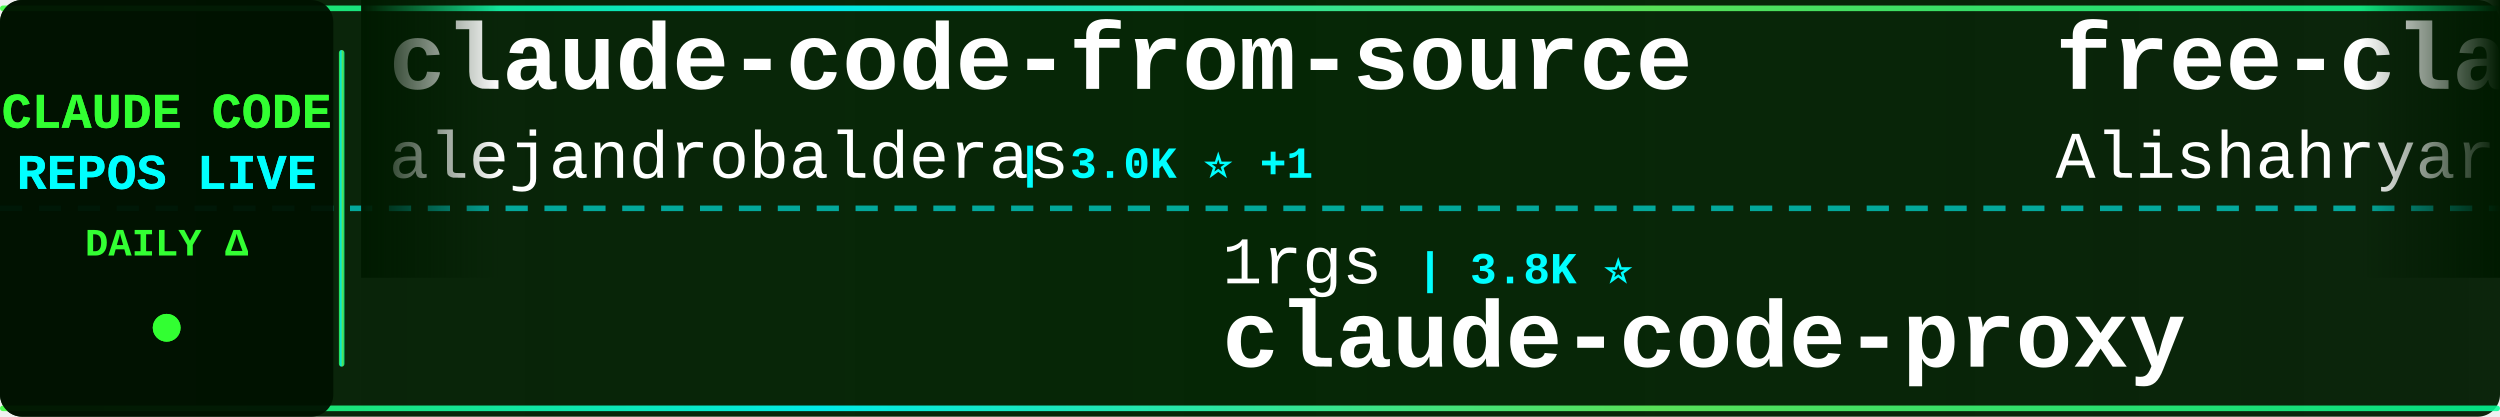
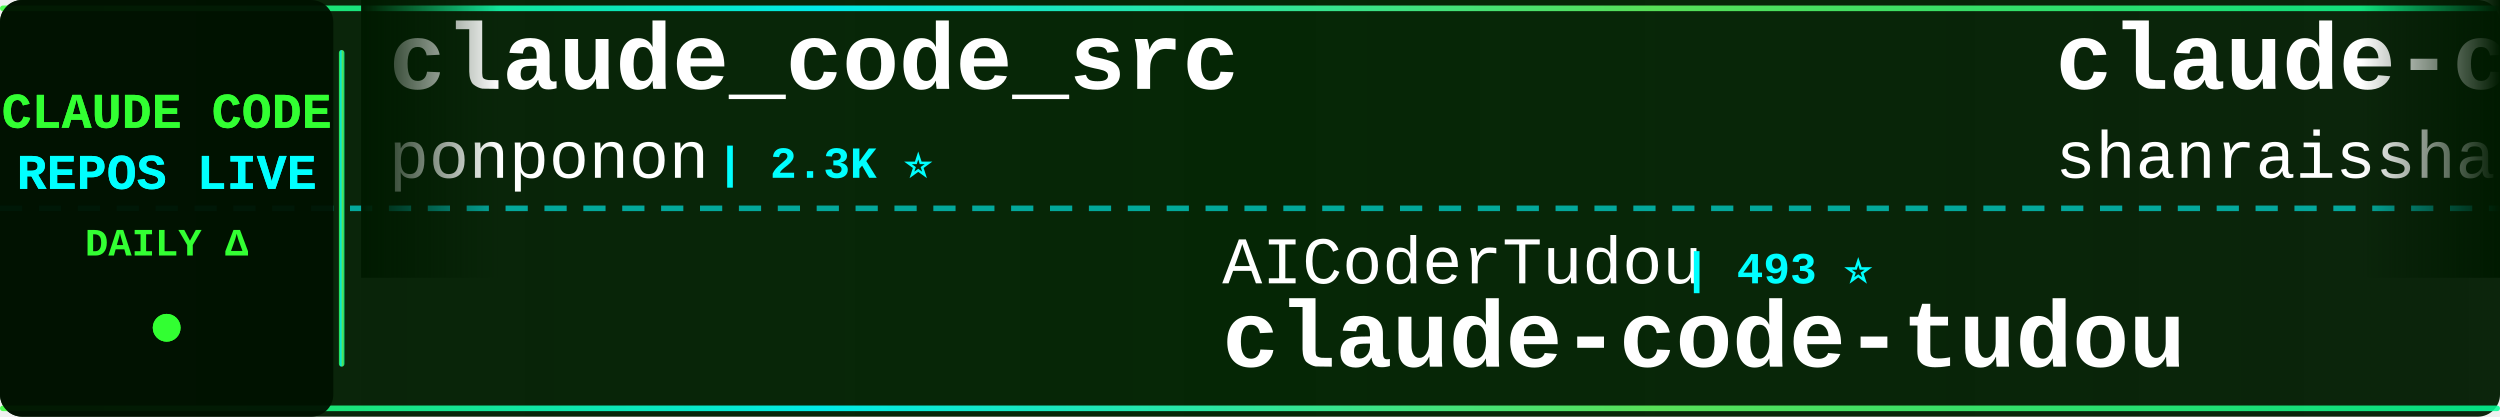
<svg xmlns="http://www.w3.org/2000/svg" width="900" height="150">
  <defs>
    <linearGradient id="tickerBg" x1="0%" y1="0%" x2="100%" y2="0%">
      <stop offset="0%" style="stop-color:#001a00;stop-opacity:0.95" />
      <stop offset="50%" style="stop-color:#002200;stop-opacity:0.98" />
      <stop offset="100%" style="stop-color:#001a00;stop-opacity:0.95" />
    </linearGradient>
    <linearGradient id="borderGrad" x1="0%" y1="0%" x2="100%" y2="0%">
      <stop offset="0%" style="stop-color:#33ff33;stop-opacity:0.85">
        <animate attributeName="stop-opacity" values="0.85;1;0.85" dur="2s" repeatCount="indefinite" />
      </stop>
      <stop offset="33%" style="stop-color:#00ffff;stop-opacity:0.9">
        <animate attributeName="stop-opacity" values="0.9;1;0.9" dur="2.2s" repeatCount="indefinite" />
      </stop>
      <stop offset="66%" style="stop-color:#66ff66;stop-opacity:0.85">
        <animate attributeName="stop-opacity" values="0.85;1;0.85" dur="1.8s" repeatCount="indefinite" />
      </stop>
      <stop offset="100%" style="stop-color:#00ff99;stop-opacity:0.85">
        <animate attributeName="stop-opacity" values="0.85;1;0.85" dur="2s" repeatCount="indefinite" />
      </stop>
    </linearGradient>
    <filter id="textGlow">
      <feGaussianBlur stdDeviation="0.1" result="coloredBlur" />
      <feMerge>
        <feMergeNode in="coloredBlur" />
        <feMergeNode in="SourceGraphic" />
      </feMerge>
    </filter>
    <filter id="metricGlow">
      <feGaussianBlur stdDeviation="0.2" result="coloredBlur" />
      <feMerge>
        <feMergeNode in="coloredBlur" />
        <feMergeNode in="SourceGraphic" />
      </feMerge>
    </filter>
    <linearGradient id="leftFade" x1="0%" y1="0%" x2="100%" y2="0%">
      <stop offset="0%" style="stop-color:#001a00;stop-opacity:1" />
      <stop offset="100%" style="stop-color:#001a00;stop-opacity:0" />
    </linearGradient>
    <linearGradient id="rightFade" x1="0%" y1="0%" x2="100%" y2="0%">
      <stop offset="0%" style="stop-color:#001a00;stop-opacity:0" />
      <stop offset="100%" style="stop-color:#001a00;stop-opacity:1" />
    </linearGradient>
  </defs>
  <rect width="900" height="150" fill="url(#tickerBg)" rx="8" />
  <rect x="0" y="2" width="900" height="2" fill="url(#borderGrad)" rx="1" />
  <rect x="0" y="146" width="900" height="2" fill="url(#borderGrad)" rx="1" />
  <line x1="0" y1="75" x2="900" y2="75" stroke="#00ffff" stroke-width="2" stroke-dasharray="8 6" opacity="0.6" />
  <rect x="0" y="0" width="120" height="150" fill="#001100" opacity="0.95" rx="8" />
  <text x="60" y="46" font-family="'Courier New', monospace" font-size="18" font-weight="bold" fill="#33ff33" text-anchor="middle" filter="url(#textGlow)">
    CLAUDE CODE
  </text>
  <text x="60" y="68" font-family="'Courier New', monospace" font-size="18" font-weight="bold" fill="#00ffff" text-anchor="middle" filter="url(#textGlow)">
    REPOS LIVE
  </text>
  <text x="60" y="92" font-family="'Courier New', monospace" font-size="14" font-weight="bold" fill="#33ff33" text-anchor="middle">
    DAILY Δ
  </text>
  <circle cx="60" cy="118" r="5" fill="#33ff33" filter="url(#metricGlow)">
    <animate attributeName="r" values="4;6;4" dur="1.5s" repeatCount="indefinite" />
    <animate attributeName="opacity" values="0.6;1;0.6" dur="1.5s" repeatCount="indefinite" />
  </circle>
  <rect x="122" y="18" width="2" height="114" fill="url(#borderGrad)" rx="1" />
  <clipPath id="tickerClip">
    <rect x="130" y="0" width="770" height="150" />
  </clipPath>
  <g clip-path="url(#tickerClip)">
    <g id="tickerItems">
      <animateTransform attributeName="transform" attributeType="XML" type="translate" from="0 0" to="-3000 0" dur="54s" repeatCount="indefinite" />
      <g transform="translate(0, 0)">
-         <text x="140" y="32" font-family="'Courier New', monospace" font-size="34" font-weight="bold" fill="#ffffff">claude-code-from-source</text>
-         <text x="140" y="64" font-family="'Courier New', monospace" font-size="24" font-weight="normal" fill="#ffffff" opacity="1.0">alejandrobalderas</text>
-         <text x="366" y="64" font-family="'Courier New', monospace" font-size="16" font-weight="bold" fill="#00ffff"> | 3.0K ⭐ +1</text>
+         <text x="140" y="32" font-family="'Courier New', monospace" font-size="34" font-weight="bold" fill="#ffffff">claude_code_src</text>
+         <text x="140" y="64" font-family="'Courier New', monospace" font-size="24" font-weight="normal" fill="#ffffff" opacity="1.0">ponponon</text>
+         <text x="258" y="64" font-family="'Courier New', monospace" font-size="16" font-weight="bold" fill="#00ffff"> | 2.3K ⭐</text>
      </g>
      <g transform="translate(300, 0)">
-         <text x="140" y="102" font-family="'Courier New', monospace" font-size="24" font-weight="normal" fill="#ffffff" opacity="1.0">1rgs</text>
-         <text x="210" y="102" font-family="'Courier New', monospace" font-size="16" font-weight="bold" fill="#00ffff"> | 3.8K ⭐</text>
+         <text x="140" y="102" font-family="'Courier New', monospace" font-size="24" font-weight="normal" fill="#ffffff" opacity="1.0">AICoderTudou</text>
+         <text x="306" y="102" font-family="'Courier New', monospace" font-size="16" font-weight="bold" fill="#00ffff"> | 493 ⭐</text>
+         <text x="140" y="132" font-family="'Courier New', monospace" font-size="34" font-weight="bold" fill="#ffffff">claude-code-tudou</text>
+       </g>
+       <g transform="translate(600, 0)">
+         <text x="140" y="32" font-family="'Courier New', monospace" font-size="34" font-weight="bold" fill="#ffffff">claude-code-best-practic...</text>
+         <text x="140" y="64" font-family="'Courier New', monospace" font-size="24" font-weight="normal" fill="#ffffff" opacity="1.0">shanraisshan</text>
+         <text x="306" y="64" font-family="'Courier New', monospace" font-size="16" font-weight="bold" fill="#00ffff"> | 67.9K ⭐ +5</text>
+       </g>
+       <g transform="translate(900, 0)">
+         <text x="140" y="102" font-family="'Courier New', monospace" font-size="24" font-weight="normal" fill="#ffffff" opacity="1.0">fuergaosi233</text>
+         <text x="306" y="102" font-family="'Courier New', monospace" font-size="16" font-weight="bold" fill="#00ffff"> | 2.8K ⭐</text>
        <text x="140" y="132" font-family="'Courier New', monospace" font-size="34" font-weight="bold" fill="#ffffff">claude-code-proxy</text>
      </g>
-       <g transform="translate(600, 0)">
-         <text x="140" y="32" font-family="'Courier New', monospace" font-size="34" font-weight="bold" fill="#ffffff">free-claude-code</text>
-         <text x="140" y="64" font-family="'Courier New', monospace" font-size="24" font-weight="normal" fill="#ffffff" opacity="1.0">Alishahryar1</text>
-         <text x="306" y="64" font-family="'Courier New', monospace" font-size="16" font-weight="bold" fill="#00ffff"> | 62.7K ⭐ +22</text>
-       </g>
-       <g transform="translate(900, 0)">
-         <text x="140" y="102" font-family="'Courier New', monospace" font-size="24" font-weight="normal" fill="#ffffff" opacity="1.0">ding113</text>
-         <text x="246" y="102" font-family="'Courier New', monospace" font-size="16" font-weight="bold" fill="#00ffff"> | 3.4K ⭐</text>
-         <text x="140" y="132" font-family="'Courier New', monospace" font-size="34" font-weight="bold" fill="#ffffff">claude-code-hub</text>
-       </g>
      <g transform="translate(1200, 0)">
-         <text x="140" y="32" font-family="'Courier New', monospace" font-size="34" font-weight="bold" fill="#ffffff">awesome-claude-code</text>
-         <text x="140" y="64" font-family="'Courier New', monospace" font-size="24" font-weight="normal" fill="#ffffff" opacity="1.0">jqueryscript</text>
-         <text x="306" y="64" font-family="'Courier New', monospace" font-size="16" font-weight="bold" fill="#00ffff"> | 534 ⭐</text>
+         <text x="140" y="32" font-family="'Courier New', monospace" font-size="34" font-weight="bold" fill="#ffffff">claude-code-guide</text>
+         <text x="140" y="64" font-family="'Courier New', monospace" font-size="24" font-weight="normal" fill="#ffffff" opacity="1.0">Cranot</text>
+         <text x="234" y="64" font-family="'Courier New', monospace" font-size="16" font-weight="bold" fill="#00ffff"> | 2.9K ⭐</text>
      </g>
      <g transform="translate(1500, 0)">
-         <text x="140" y="102" font-family="'Courier New', monospace" font-size="24" font-weight="normal" fill="#ffffff" opacity="1.0">daymade</text>
-         <text x="246" y="102" font-family="'Courier New', monospace" font-size="16" font-weight="bold" fill="#00ffff"> | 1.5K ⭐</text>
-         <text x="140" y="132" font-family="'Courier New', monospace" font-size="34" font-weight="bold" fill="#ffffff">claude-code-skills</text>
+         <text x="140" y="102" font-family="'Courier New', monospace" font-size="24" font-weight="normal" fill="#ffffff" opacity="1.0">AprilNEA</text>
+         <text x="258" y="102" font-family="'Courier New', monospace" font-size="16" font-weight="bold" fill="#00ffff"> | 394 ⭐</text>
+         <text x="140" y="132" font-family="'Courier New', monospace" font-size="34" font-weight="bold" fill="#ffffff">claude-code-source</text>
      </g>
      <g transform="translate(1800, 0)">
-         <text x="140" y="32" font-family="'Courier New', monospace" font-size="34" font-weight="bold" fill="#ffffff">claude-code-source-code</text>
-         <text x="140" y="64" font-family="'Courier New', monospace" font-size="24" font-weight="normal" fill="#ffffff" opacity="1.0">777genius</text>
-         <text x="270" y="64" font-family="'Courier New', monospace" font-size="16" font-weight="bold" fill="#00ffff"> | 937 ⭐</text>
+         <text x="140" y="32" font-family="'Courier New', monospace" font-size="34" font-weight="bold" fill="#ffffff">ECC</text>
+         <text x="140" y="64" font-family="'Courier New', monospace" font-size="24" font-weight="normal" fill="#ffffff" opacity="1.0">affaan-m</text>
+         <text x="258" y="64" font-family="'Courier New', monospace" font-size="16" font-weight="bold" fill="#00ffff"> | 286.6K ⭐ +67</text>
      </g>
      <g transform="translate(2100, 0)">
-         <text x="140" y="102" font-family="'Courier New', monospace" font-size="24" font-weight="normal" fill="#ffffff" opacity="1.0">OrcaWhisper</text>
-         <text x="294" y="102" font-family="'Courier New', monospace" font-size="16" font-weight="bold" fill="#00ffff"> | 105 ⭐</text>
-         <text x="140" y="132" font-family="'Courier New', monospace" font-size="34" font-weight="bold" fill="#ffffff">Claude-Code</text>
+         <text x="140" y="102" font-family="'Courier New', monospace" font-size="24" font-weight="normal" fill="#ffffff" opacity="1.0">ChrisWiles</text>
+         <text x="282" y="102" font-family="'Courier New', monospace" font-size="16" font-weight="bold" fill="#00ffff"> | 6.1K ⭐ -1</text>
+         <text x="140" y="132" font-family="'Courier New', monospace" font-size="34" font-weight="bold" fill="#ffffff">claude-code-showcase</text>
      </g>
      <g transform="translate(2400, 0)">
-         <text x="140" y="32" font-family="'Courier New', monospace" font-size="34" font-weight="bold" fill="#ffffff">Claude-Code-Usage-Monito...</text>
-         <text x="140" y="64" font-family="'Courier New', monospace" font-size="24" font-weight="normal" fill="#ffffff" opacity="1.0">Maciek-roboblog</text>
-         <text x="342" y="64" font-family="'Courier New', monospace" font-size="16" font-weight="bold" fill="#00ffff"> | 8.8K ⭐</text>
+         <text x="140" y="32" font-family="'Courier New', monospace" font-size="34" font-weight="bold" fill="#ffffff">awesome-claude-code-suba...</text>
+         <text x="140" y="64" font-family="'Courier New', monospace" font-size="24" font-weight="normal" fill="#ffffff" opacity="1.0">VoltAgent</text>
+         <text x="270" y="64" font-family="'Courier New', monospace" font-size="16" font-weight="bold" fill="#00ffff"> | 26.0K ⭐ +1</text>
      </g>
      <g transform="translate(2700, 0)">
-         <text x="140" y="102" font-family="'Courier New', monospace" font-size="24" font-weight="normal" fill="#ffffff" opacity="1.0">hangsman</text>
-         <text x="258" y="102" font-family="'Courier New', monospace" font-size="16" font-weight="bold" fill="#00ffff"> | 799 ⭐</text>
-         <text x="140" y="132" font-family="'Courier New', monospace" font-size="34" font-weight="bold" fill="#ffffff">claude-code-source</text>
+         <text x="140" y="102" font-family="'Courier New', monospace" font-size="24" font-weight="normal" fill="#ffffff" opacity="1.0">liuup</text>
+         <text x="222" y="102" font-family="'Courier New', monospace" font-size="16" font-weight="bold" fill="#00ffff"> | 4.0K ⭐ +1</text>
+         <text x="140" y="132" font-family="'Courier New', monospace" font-size="34" font-weight="bold" fill="#ffffff">claude-code-analysis</text>
      </g>
      <g transform="translate(3000, 0)">
-         <text x="140" y="32" font-family="'Courier New', monospace" font-size="34" font-weight="bold" fill="#ffffff">claude-code-from-source</text>
-         <text x="140" y="64" font-family="'Courier New', monospace" font-size="24" font-weight="normal" fill="#ffffff" opacity="1.0">alejandrobalderas</text>
-         <text x="366" y="64" font-family="'Courier New', monospace" font-size="16" font-weight="bold" fill="#00ffff"> | 3.0K ⭐ +1</text>
+         <text x="140" y="32" font-family="'Courier New', monospace" font-size="34" font-weight="bold" fill="#ffffff">claude_code_src</text>
+         <text x="140" y="64" font-family="'Courier New', monospace" font-size="24" font-weight="normal" fill="#ffffff" opacity="1.0">ponponon</text>
+         <text x="258" y="64" font-family="'Courier New', monospace" font-size="16" font-weight="bold" fill="#00ffff"> | 2.3K ⭐</text>
      </g>
      <g transform="translate(3300, 0)">
-         <text x="140" y="102" font-family="'Courier New', monospace" font-size="24" font-weight="normal" fill="#ffffff" opacity="1.0">1rgs</text>
-         <text x="210" y="102" font-family="'Courier New', monospace" font-size="16" font-weight="bold" fill="#00ffff"> | 3.8K ⭐</text>
-         <text x="140" y="132" font-family="'Courier New', monospace" font-size="34" font-weight="bold" fill="#ffffff">claude-code-proxy</text>
+         <text x="140" y="102" font-family="'Courier New', monospace" font-size="24" font-weight="normal" fill="#ffffff" opacity="1.0">AICoderTudou</text>
+         <text x="306" y="102" font-family="'Courier New', monospace" font-size="16" font-weight="bold" fill="#00ffff"> | 493 ⭐</text>
+         <text x="140" y="132" font-family="'Courier New', monospace" font-size="34" font-weight="bold" fill="#ffffff">claude-code-tudou</text>
      </g>
      <g transform="translate(3600, 0)">
-         <text x="140" y="32" font-family="'Courier New', monospace" font-size="34" font-weight="bold" fill="#ffffff">free-claude-code</text>
-         <text x="140" y="64" font-family="'Courier New', monospace" font-size="24" font-weight="normal" fill="#ffffff" opacity="1.0">Alishahryar1</text>
-         <text x="306" y="64" font-family="'Courier New', monospace" font-size="16" font-weight="bold" fill="#00ffff"> | 62.7K ⭐ +22</text>
+         <text x="140" y="32" font-family="'Courier New', monospace" font-size="34" font-weight="bold" fill="#ffffff">claude-code-best-practic...</text>
+         <text x="140" y="64" font-family="'Courier New', monospace" font-size="24" font-weight="normal" fill="#ffffff" opacity="1.0">shanraisshan</text>
+         <text x="306" y="64" font-family="'Courier New', monospace" font-size="16" font-weight="bold" fill="#00ffff"> | 67.9K ⭐ +5</text>
      </g>
      <g transform="translate(3900, 0)">
-         <text x="140" y="102" font-family="'Courier New', monospace" font-size="24" font-weight="normal" fill="#ffffff" opacity="1.0">ding113</text>
-         <text x="246" y="102" font-family="'Courier New', monospace" font-size="16" font-weight="bold" fill="#00ffff"> | 3.4K ⭐</text>
-         <text x="140" y="132" font-family="'Courier New', monospace" font-size="34" font-weight="bold" fill="#ffffff">claude-code-hub</text>
+         <text x="140" y="102" font-family="'Courier New', monospace" font-size="24" font-weight="normal" fill="#ffffff" opacity="1.0">fuergaosi233</text>
+         <text x="306" y="102" font-family="'Courier New', monospace" font-size="16" font-weight="bold" fill="#00ffff"> | 2.8K ⭐</text>
+         <text x="140" y="132" font-family="'Courier New', monospace" font-size="34" font-weight="bold" fill="#ffffff">claude-code-proxy</text>
      </g>
    </g>
  </g>
  <rect x="130" y="0" width="50" height="100" fill="url(#leftFade)" />
  <rect x="850" y="0" width="50" height="100" fill="url(#rightFade)" />
</svg>
